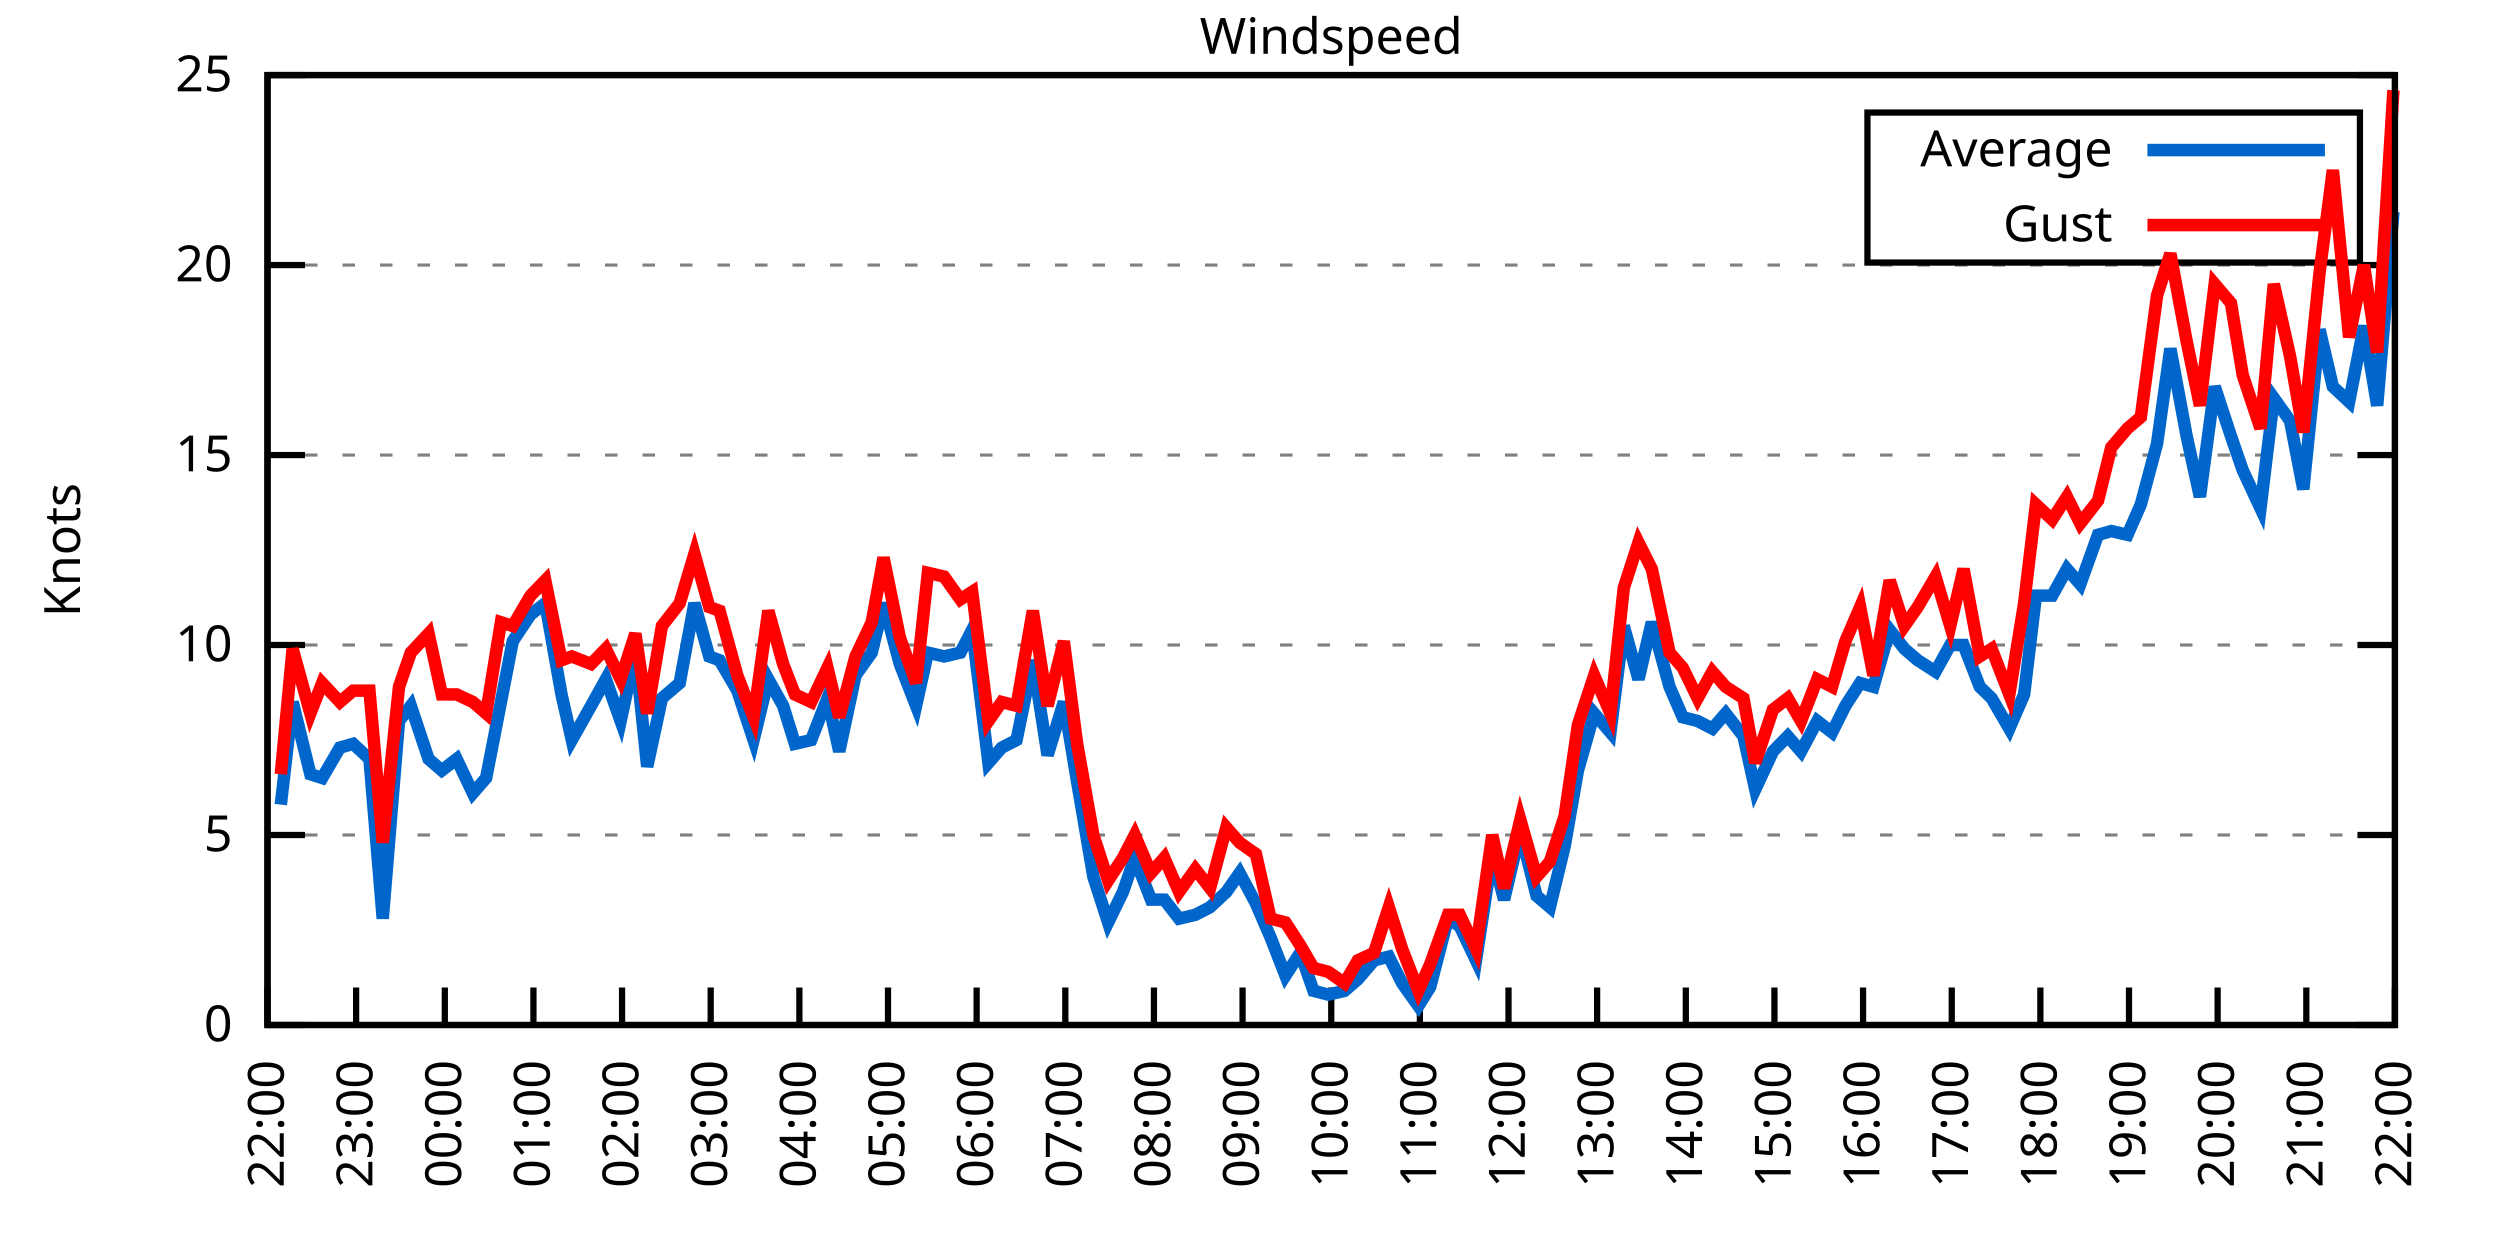
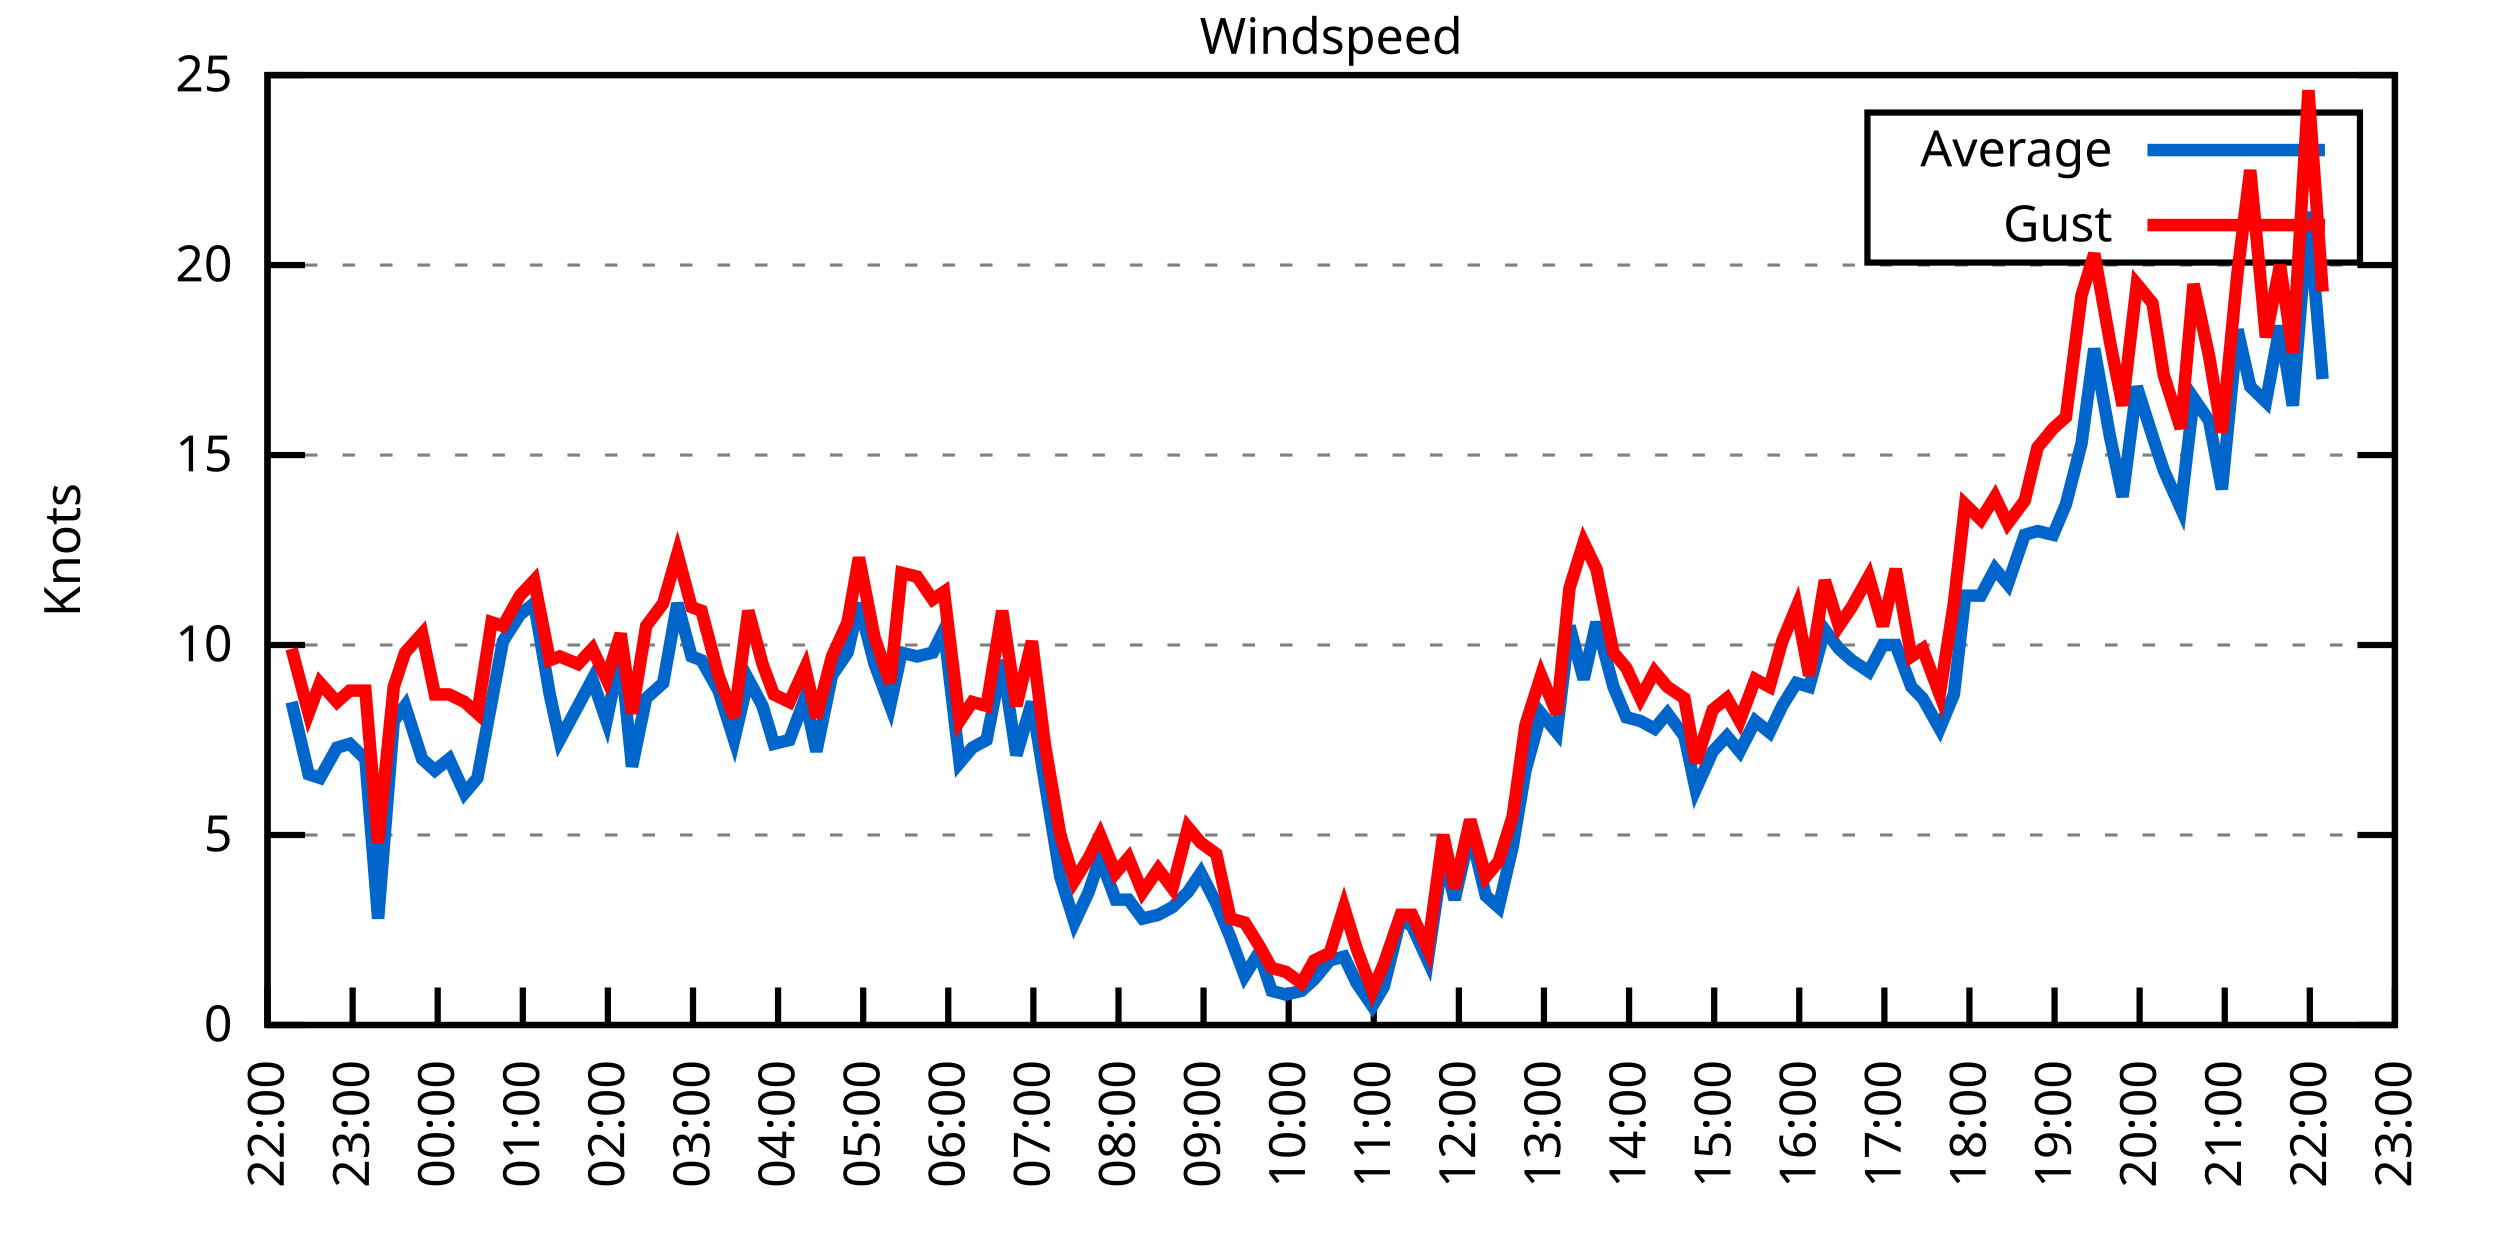
<svg xmlns="http://www.w3.org/2000/svg" xmlns:xlink="http://www.w3.org/1999/xlink" width="400" height="200" viewBox="0 0 400 200">
  <g id="gnuplot_canvas">
    <rect x="0" y="0" width="400" height="200" fill="none" />
    <defs>
      <circle id="gpDot" r="0.5" stroke-width="0.5" stroke="currentColor" />
      <path id="gpPt0" stroke-width="0.333" stroke="currentColor" d="M-1,0 h2 M0,-1 v2" />
      <path id="gpPt1" stroke-width="0.333" stroke="currentColor" d="M-1,-1 L1,1 M1,-1 L-1,1" />
      <path id="gpPt2" stroke-width="0.333" stroke="currentColor" d="M-1,0 L1,0 M0,-1 L0,1 M-1,-1 L1,1 M-1,1 L1,-1" />
      <rect id="gpPt3" stroke-width="0.333" stroke="currentColor" x="-1" y="-1" width="2" height="2" />
      <rect id="gpPt4" stroke-width="0.333" stroke="currentColor" fill="currentColor" x="-1" y="-1" width="2" height="2" />
      <circle id="gpPt5" stroke-width="0.333" stroke="currentColor" cx="0" cy="0" r="1" />
      <use xlink:href="#gpPt5" id="gpPt6" fill="currentColor" stroke="none" />
      <path id="gpPt7" stroke-width="0.333" stroke="currentColor" d="M0,-1.33 L-1.33,0.67 L1.33,0.67 z" />
      <use xlink:href="#gpPt7" id="gpPt8" fill="currentColor" stroke="none" />
      <use xlink:href="#gpPt7" id="gpPt9" stroke="currentColor" transform="rotate(180)" />
      <use xlink:href="#gpPt9" id="gpPt10" fill="currentColor" stroke="none" />
      <use xlink:href="#gpPt3" id="gpPt11" stroke="currentColor" transform="rotate(45)" />
      <use xlink:href="#gpPt11" id="gpPt12" fill="currentColor" stroke="none" />
      <path id="gpPt13" stroke-width="0.333" stroke="currentColor" d="M0,1.330 L1.265,0.411 L0.782,-1.067 L-0.782,-1.076 L-1.265,0.411 z" />
      <use xlink:href="#gpPt13" id="gpPt14" fill="currentColor" stroke="none" />
      <filter id="textbox" filterUnits="objectBoundingBox" x="0" y="0" height="1" width="1">
        <feFlood flood-color="white" flood-opacity="1" result="bgnd" />
        <feComposite in="SourceGraphic" in2="bgnd" operator="atop" />
      </filter>
      <filter id="greybox" filterUnits="objectBoundingBox" x="0" y="0" height="1" width="1">
        <feFlood flood-color="lightgrey" flood-opacity="1" result="grey" />
        <feComposite in="SourceGraphic" in2="grey" operator="atop" />
      </filter>
    </defs>
    <g fill="none" color="white" stroke="currentColor" stroke-width="1.00" stroke-linecap="butt" stroke-linejoin="miter">
</g>
    <g fill="none" color="black" stroke="currentColor" stroke-width="1.00" stroke-linecap="butt" stroke-linejoin="miter">
      <g stroke="none" shape-rendering="crispEdges">
        <polygon fill="rgb(255, 255, 255)" points="42.80,164.00 383.18,164.00 383.18,12.02 42.80,12.02 " />
      </g>
    </g>
    <g fill="none" color="black" stroke="currentColor" stroke-width="1.00" stroke-linecap="butt" stroke-linejoin="miter">
</g>
    <g fill="none" color="black" stroke="black" stroke-width="0.50" stroke-linecap="butt" stroke-linejoin="miter">
</g>
    <g fill="none" color="gray" stroke="currentColor" stroke-width="0.50" stroke-linecap="butt" stroke-linejoin="miter">
      <path stroke="gray" stroke-dasharray="2,4" class="gridline" d="M42.80,164.00 L383.19,164.00  " />
    </g>
    <g fill="none" color="gray" stroke="gray" stroke-width="1.00" stroke-linecap="butt" stroke-linejoin="miter">
</g>
    <g fill="none" color="black" stroke="currentColor" stroke-width="1.00" stroke-linecap="butt" stroke-linejoin="miter">
      <path stroke="black" d="M42.80,164.00 L48.80,164.00 M383.19,164.00 L377.19,164.00  " />
      <g transform="translate(37.20,166.60)" stroke="none" fill="black" font-family="Sans" font-size="8.00" text-anchor="end">
        <text>
          <tspan font-family="Sans"> 0</tspan>
        </text>
      </g>
    </g>
    <g fill="none" color="black" stroke="currentColor" stroke-width="1.00" stroke-linecap="butt" stroke-linejoin="miter">
</g>
    <g fill="none" color="black" stroke="black" stroke-width="0.50" stroke-linecap="butt" stroke-linejoin="miter">
</g>
    <g fill="none" color="gray" stroke="currentColor" stroke-width="0.50" stroke-linecap="butt" stroke-linejoin="miter">
      <path stroke="gray" stroke-dasharray="2,4" class="gridline" d="M42.80,133.60 L383.19,133.60  " />
    </g>
    <g fill="none" color="gray" stroke="gray" stroke-width="1.00" stroke-linecap="butt" stroke-linejoin="miter">
</g>
    <g fill="none" color="black" stroke="currentColor" stroke-width="1.00" stroke-linecap="butt" stroke-linejoin="miter">
      <path stroke="black" d="M42.80,133.60 L48.80,133.60 M383.19,133.60 L377.19,133.60  " />
      <g transform="translate(37.20,136.20)" stroke="none" fill="black" font-family="Sans" font-size="8.00" text-anchor="end">
        <text>
          <tspan font-family="Sans"> 5</tspan>
        </text>
      </g>
    </g>
    <g fill="none" color="black" stroke="currentColor" stroke-width="1.00" stroke-linecap="butt" stroke-linejoin="miter">
</g>
    <g fill="none" color="black" stroke="black" stroke-width="0.50" stroke-linecap="butt" stroke-linejoin="miter">
</g>
    <g fill="none" color="gray" stroke="currentColor" stroke-width="0.50" stroke-linecap="butt" stroke-linejoin="miter">
      <path stroke="gray" stroke-dasharray="2,4" class="gridline" d="M42.80,103.20 L383.19,103.20  " />
    </g>
    <g fill="none" color="gray" stroke="gray" stroke-width="1.00" stroke-linecap="butt" stroke-linejoin="miter">
</g>
    <g fill="none" color="black" stroke="currentColor" stroke-width="1.00" stroke-linecap="butt" stroke-linejoin="miter">
      <path stroke="black" d="M42.80,103.20 L48.80,103.20 M383.19,103.20 L377.19,103.20  " />
      <g transform="translate(37.20,105.80)" stroke="none" fill="black" font-family="Sans" font-size="8.00" text-anchor="end">
        <text>
          <tspan font-family="Sans"> 10</tspan>
        </text>
      </g>
    </g>
    <g fill="none" color="black" stroke="currentColor" stroke-width="1.00" stroke-linecap="butt" stroke-linejoin="miter">
</g>
    <g fill="none" color="black" stroke="black" stroke-width="0.50" stroke-linecap="butt" stroke-linejoin="miter">
</g>
    <g fill="none" color="gray" stroke="currentColor" stroke-width="0.50" stroke-linecap="butt" stroke-linejoin="miter">
      <path stroke="gray" stroke-dasharray="2,4" class="gridline" d="M42.80,72.81 L383.19,72.81  " />
    </g>
    <g fill="none" color="gray" stroke="gray" stroke-width="1.00" stroke-linecap="butt" stroke-linejoin="miter">
</g>
    <g fill="none" color="black" stroke="currentColor" stroke-width="1.00" stroke-linecap="butt" stroke-linejoin="miter">
      <path stroke="black" d="M42.80,72.81 L48.80,72.81 M383.19,72.81 L377.19,72.81  " />
      <g transform="translate(37.20,75.41)" stroke="none" fill="black" font-family="Sans" font-size="8.00" text-anchor="end">
        <text>
          <tspan font-family="Sans"> 15</tspan>
        </text>
      </g>
    </g>
    <g fill="none" color="black" stroke="currentColor" stroke-width="1.00" stroke-linecap="butt" stroke-linejoin="miter">
</g>
    <g fill="none" color="black" stroke="black" stroke-width="0.50" stroke-linecap="butt" stroke-linejoin="miter">
</g>
    <g fill="none" color="gray" stroke="currentColor" stroke-width="0.50" stroke-linecap="butt" stroke-linejoin="miter">
      <path stroke="gray" stroke-dasharray="2,4" class="gridline" d="M42.80,42.41 L383.19,42.41  " />
    </g>
    <g fill="none" color="gray" stroke="gray" stroke-width="1.00" stroke-linecap="butt" stroke-linejoin="miter">
</g>
    <g fill="none" color="black" stroke="currentColor" stroke-width="1.00" stroke-linecap="butt" stroke-linejoin="miter">
      <path stroke="black" d="M42.80,42.41 L48.80,42.41 M383.19,42.41 L377.19,42.41  " />
      <g transform="translate(37.20,45.01)" stroke="none" fill="black" font-family="Sans" font-size="8.00" text-anchor="end">
        <text>
          <tspan font-family="Sans"> 20</tspan>
        </text>
      </g>
    </g>
    <g fill="none" color="black" stroke="currentColor" stroke-width="1.00" stroke-linecap="butt" stroke-linejoin="miter">
</g>
    <g fill="none" color="black" stroke="black" stroke-width="0.50" stroke-linecap="butt" stroke-linejoin="miter">
</g>
    <g fill="none" color="gray" stroke="currentColor" stroke-width="0.50" stroke-linecap="butt" stroke-linejoin="miter">
      <path stroke="gray" stroke-dasharray="2,4" class="gridline" d="M42.80,12.01 L383.19,12.01  " />
    </g>
    <g fill="none" color="gray" stroke="gray" stroke-width="1.00" stroke-linecap="butt" stroke-linejoin="miter">
</g>
    <g fill="none" color="black" stroke="currentColor" stroke-width="1.00" stroke-linecap="butt" stroke-linejoin="miter">
      <path stroke="black" d="M42.80,12.01 L48.80,12.01 M383.19,12.01 L377.19,12.01  " />
      <g transform="translate(37.20,14.61)" stroke="none" fill="black" font-family="Sans" font-size="8.00" text-anchor="end">
        <text>
          <tspan font-family="Sans"> 25</tspan>
        </text>
      </g>
    </g>
    <g fill="none" color="black" stroke="currentColor" stroke-width="1.00" stroke-linecap="butt" stroke-linejoin="miter">
      <path stroke="black" d="M42.80,164.00 L42.80,158.00  " />
      <g transform="translate(45.40,169.60) rotate(270.00)" stroke="none" fill="black" font-family="Sans" font-size="8.00" text-anchor="end">
        <text>
          <tspan font-family="Sans">22:00</tspan>
        </text>
      </g>
    </g>
    <g fill="none" color="black" stroke="currentColor" stroke-width="1.00" stroke-linecap="butt" stroke-linejoin="miter">
-       <path stroke="black" d="M56.98,164.00 L56.98,158.00  " />
-       <g transform="translate(59.58,169.60) rotate(270.00)" stroke="none" fill="black" font-family="Sans" font-size="8.00" text-anchor="end">
+       <path stroke="black" d="M56.42,164.00 L56.42,158.00  " />
+       <g transform="translate(59.02,169.60) rotate(270.00)" stroke="none" fill="black" font-family="Sans" font-size="8.00" text-anchor="end">
        <text>
          <tspan font-family="Sans">23:00</tspan>
        </text>
      </g>
    </g>
    <g fill="none" color="black" stroke="currentColor" stroke-width="1.00" stroke-linecap="butt" stroke-linejoin="miter">
-       <path stroke="black" d="M71.17,164.00 L71.17,158.00  " />
-       <g transform="translate(73.77,169.60) rotate(270.00)" stroke="none" fill="black" font-family="Sans" font-size="8.00" text-anchor="end">
+       <path stroke="black" d="M70.03,164.00 L70.03,158.00  " />
+       <g transform="translate(72.63,169.60) rotate(270.00)" stroke="none" fill="black" font-family="Sans" font-size="8.00" text-anchor="end">
        <text>
          <tspan font-family="Sans">00:00</tspan>
        </text>
      </g>
    </g>
    <g fill="none" color="black" stroke="currentColor" stroke-width="1.00" stroke-linecap="butt" stroke-linejoin="miter">
-       <path stroke="black" d="M85.35,164.00 L85.35,158.00  " />
-       <g transform="translate(87.95,169.60) rotate(270.00)" stroke="none" fill="black" font-family="Sans" font-size="8.00" text-anchor="end">
+       <path stroke="black" d="M83.65,164.00 L83.65,158.00  " />
+       <g transform="translate(86.25,169.60) rotate(270.00)" stroke="none" fill="black" font-family="Sans" font-size="8.00" text-anchor="end">
        <text>
          <tspan font-family="Sans">01:00</tspan>
        </text>
      </g>
    </g>
    <g fill="none" color="black" stroke="currentColor" stroke-width="1.00" stroke-linecap="butt" stroke-linejoin="miter">
-       <path stroke="black" d="M99.53,164.00 L99.53,158.00  " />
-       <g transform="translate(102.13,169.60) rotate(270.00)" stroke="none" fill="black" font-family="Sans" font-size="8.00" text-anchor="end">
+       <path stroke="black" d="M97.26,164.00 L97.26,158.00  " />
+       <g transform="translate(99.86,169.60) rotate(270.00)" stroke="none" fill="black" font-family="Sans" font-size="8.00" text-anchor="end">
        <text>
          <tspan font-family="Sans">02:00</tspan>
        </text>
      </g>
    </g>
    <g fill="none" color="black" stroke="currentColor" stroke-width="1.00" stroke-linecap="butt" stroke-linejoin="miter">
-       <path stroke="black" d="M113.71,164.00 L113.71,158.00  " />
-       <g transform="translate(116.31,169.60) rotate(270.00)" stroke="none" fill="black" font-family="Sans" font-size="8.00" text-anchor="end">
+       <path stroke="black" d="M110.88,164.00 L110.88,158.00  " />
+       <g transform="translate(113.48,169.60) rotate(270.00)" stroke="none" fill="black" font-family="Sans" font-size="8.00" text-anchor="end">
        <text>
          <tspan font-family="Sans">03:00</tspan>
        </text>
      </g>
    </g>
    <g fill="none" color="black" stroke="currentColor" stroke-width="1.00" stroke-linecap="butt" stroke-linejoin="miter">
-       <path stroke="black" d="M127.90,164.00 L127.90,158.00  " />
-       <g transform="translate(130.50,169.60) rotate(270.00)" stroke="none" fill="black" font-family="Sans" font-size="8.00" text-anchor="end">
+       <path stroke="black" d="M124.49,164.00 L124.49,158.00  " />
+       <g transform="translate(127.09,169.60) rotate(270.00)" stroke="none" fill="black" font-family="Sans" font-size="8.00" text-anchor="end">
        <text>
          <tspan font-family="Sans">04:00</tspan>
        </text>
      </g>
    </g>
    <g fill="none" color="black" stroke="currentColor" stroke-width="1.00" stroke-linecap="butt" stroke-linejoin="miter">
-       <path stroke="black" d="M142.08,164.00 L142.08,158.00  " />
-       <g transform="translate(144.68,169.60) rotate(270.00)" stroke="none" fill="black" font-family="Sans" font-size="8.00" text-anchor="end">
+       <path stroke="black" d="M138.11,164.00 L138.11,158.00  " />
+       <g transform="translate(140.71,169.60) rotate(270.00)" stroke="none" fill="black" font-family="Sans" font-size="8.00" text-anchor="end">
        <text>
          <tspan font-family="Sans">05:00</tspan>
        </text>
      </g>
    </g>
    <g fill="none" color="black" stroke="currentColor" stroke-width="1.00" stroke-linecap="butt" stroke-linejoin="miter">
-       <path stroke="black" d="M156.26,164.00 L156.26,158.00  " />
-       <g transform="translate(158.86,169.60) rotate(270.00)" stroke="none" fill="black" font-family="Sans" font-size="8.00" text-anchor="end">
+       <path stroke="black" d="M151.72,164.00 L151.72,158.00  " />
+       <g transform="translate(154.32,169.60) rotate(270.00)" stroke="none" fill="black" font-family="Sans" font-size="8.00" text-anchor="end">
        <text>
          <tspan font-family="Sans">06:00</tspan>
        </text>
      </g>
    </g>
    <g fill="none" color="black" stroke="currentColor" stroke-width="1.00" stroke-linecap="butt" stroke-linejoin="miter">
-       <path stroke="black" d="M170.45,164.00 L170.45,158.00  " />
-       <g transform="translate(173.05,169.60) rotate(270.00)" stroke="none" fill="black" font-family="Sans" font-size="8.00" text-anchor="end">
+       <path stroke="black" d="M165.34,164.00 L165.34,158.00  " />
+       <g transform="translate(167.94,169.60) rotate(270.00)" stroke="none" fill="black" font-family="Sans" font-size="8.00" text-anchor="end">
        <text>
          <tspan font-family="Sans">07:00</tspan>
        </text>
      </g>
    </g>
    <g fill="none" color="black" stroke="currentColor" stroke-width="1.00" stroke-linecap="butt" stroke-linejoin="miter">
-       <path stroke="black" d="M184.63,164.00 L184.63,158.00  " />
-       <g transform="translate(187.23,169.60) rotate(270.00)" stroke="none" fill="black" font-family="Sans" font-size="8.00" text-anchor="end">
+       <path stroke="black" d="M178.96,164.00 L178.96,158.00  " />
+       <g transform="translate(181.56,169.60) rotate(270.00)" stroke="none" fill="black" font-family="Sans" font-size="8.00" text-anchor="end">
        <text>
          <tspan font-family="Sans">08:00</tspan>
        </text>
      </g>
    </g>
    <g fill="none" color="black" stroke="currentColor" stroke-width="1.00" stroke-linecap="butt" stroke-linejoin="miter">
-       <path stroke="black" d="M198.81,164.00 L198.81,158.00  " />
-       <g transform="translate(201.41,169.60) rotate(270.00)" stroke="none" fill="black" font-family="Sans" font-size="8.00" text-anchor="end">
+       <path stroke="black" d="M192.57,164.00 L192.57,158.00  " />
+       <g transform="translate(195.17,169.60) rotate(270.00)" stroke="none" fill="black" font-family="Sans" font-size="8.00" text-anchor="end">
        <text>
          <tspan font-family="Sans">09:00</tspan>
        </text>
      </g>
    </g>
    <g fill="none" color="black" stroke="currentColor" stroke-width="1.00" stroke-linecap="butt" stroke-linejoin="miter">
-       <path stroke="black" d="M213.00,164.00 L213.00,158.00  " />
-       <g transform="translate(215.60,169.60) rotate(270.00)" stroke="none" fill="black" font-family="Sans" font-size="8.00" text-anchor="end">
+       <path stroke="black" d="M206.19,164.00 L206.19,158.00  " />
+       <g transform="translate(208.79,169.60) rotate(270.00)" stroke="none" fill="black" font-family="Sans" font-size="8.00" text-anchor="end">
        <text>
          <tspan font-family="Sans">10:00</tspan>
        </text>
      </g>
    </g>
    <g fill="none" color="black" stroke="currentColor" stroke-width="1.00" stroke-linecap="butt" stroke-linejoin="miter">
-       <path stroke="black" d="M227.18,164.00 L227.18,158.00  " />
-       <g transform="translate(229.78,169.60) rotate(270.00)" stroke="none" fill="black" font-family="Sans" font-size="8.00" text-anchor="end">
+       <path stroke="black" d="M219.80,164.00 L219.80,158.00  " />
+       <g transform="translate(222.40,169.60) rotate(270.00)" stroke="none" fill="black" font-family="Sans" font-size="8.00" text-anchor="end">
        <text>
          <tspan font-family="Sans">11:00</tspan>
        </text>
      </g>
    </g>
    <g fill="none" color="black" stroke="currentColor" stroke-width="1.00" stroke-linecap="butt" stroke-linejoin="miter">
-       <path stroke="black" d="M241.36,164.00 L241.36,158.00  " />
-       <g transform="translate(243.96,169.60) rotate(270.00)" stroke="none" fill="black" font-family="Sans" font-size="8.00" text-anchor="end">
+       <path stroke="black" d="M233.42,164.00 L233.42,158.00  " />
+       <g transform="translate(236.02,169.60) rotate(270.00)" stroke="none" fill="black" font-family="Sans" font-size="8.00" text-anchor="end">
        <text>
          <tspan font-family="Sans">12:00</tspan>
        </text>
      </g>
    </g>
    <g fill="none" color="black" stroke="currentColor" stroke-width="1.00" stroke-linecap="butt" stroke-linejoin="miter">
-       <path stroke="black" d="M255.54,164.00 L255.54,158.00  " />
-       <g transform="translate(258.14,169.60) rotate(270.00)" stroke="none" fill="black" font-family="Sans" font-size="8.00" text-anchor="end">
+       <path stroke="black" d="M247.03,164.00 L247.03,158.00  " />
+       <g transform="translate(249.63,169.60) rotate(270.00)" stroke="none" fill="black" font-family="Sans" font-size="8.00" text-anchor="end">
        <text>
          <tspan font-family="Sans">13:00</tspan>
        </text>
      </g>
    </g>
    <g fill="none" color="black" stroke="currentColor" stroke-width="1.00" stroke-linecap="butt" stroke-linejoin="miter">
-       <path stroke="black" d="M269.73,164.00 L269.73,158.00  " />
-       <g transform="translate(272.33,169.60) rotate(270.00)" stroke="none" fill="black" font-family="Sans" font-size="8.00" text-anchor="end">
+       <path stroke="black" d="M260.65,164.00 L260.65,158.00  " />
+       <g transform="translate(263.25,169.60) rotate(270.00)" stroke="none" fill="black" font-family="Sans" font-size="8.00" text-anchor="end">
        <text>
          <tspan font-family="Sans">14:00</tspan>
        </text>
      </g>
    </g>
    <g fill="none" color="black" stroke="currentColor" stroke-width="1.00" stroke-linecap="butt" stroke-linejoin="miter">
-       <path stroke="black" d="M283.91,164.00 L283.91,158.00  " />
-       <g transform="translate(286.51,169.60) rotate(270.00)" stroke="none" fill="black" font-family="Sans" font-size="8.00" text-anchor="end">
+       <path stroke="black" d="M274.27,164.00 L274.27,158.00  " />
+       <g transform="translate(276.87,169.60) rotate(270.00)" stroke="none" fill="black" font-family="Sans" font-size="8.00" text-anchor="end">
        <text>
          <tspan font-family="Sans">15:00</tspan>
        </text>
      </g>
    </g>
    <g fill="none" color="black" stroke="currentColor" stroke-width="1.00" stroke-linecap="butt" stroke-linejoin="miter">
-       <path stroke="black" d="M298.09,164.00 L298.09,158.00  " />
-       <g transform="translate(300.69,169.60) rotate(270.00)" stroke="none" fill="black" font-family="Sans" font-size="8.00" text-anchor="end">
+       <path stroke="black" d="M287.88,164.00 L287.88,158.00  " />
+       <g transform="translate(290.48,169.60) rotate(270.00)" stroke="none" fill="black" font-family="Sans" font-size="8.00" text-anchor="end">
        <text>
          <tspan font-family="Sans">16:00</tspan>
        </text>
      </g>
    </g>
    <g fill="none" color="black" stroke="currentColor" stroke-width="1.00" stroke-linecap="butt" stroke-linejoin="miter">
-       <path stroke="black" d="M312.28,164.00 L312.28,158.00  " />
-       <g transform="translate(314.88,169.60) rotate(270.00)" stroke="none" fill="black" font-family="Sans" font-size="8.00" text-anchor="end">
+       <path stroke="black" d="M301.50,164.00 L301.50,158.00  " />
+       <g transform="translate(304.10,169.60) rotate(270.00)" stroke="none" fill="black" font-family="Sans" font-size="8.00" text-anchor="end">
        <text>
          <tspan font-family="Sans">17:00</tspan>
        </text>
      </g>
    </g>
    <g fill="none" color="black" stroke="currentColor" stroke-width="1.00" stroke-linecap="butt" stroke-linejoin="miter">
-       <path stroke="black" d="M326.46,164.00 L326.46,158.00  " />
-       <g transform="translate(329.06,169.60) rotate(270.00)" stroke="none" fill="black" font-family="Sans" font-size="8.00" text-anchor="end">
+       <path stroke="black" d="M315.11,164.00 L315.11,158.00  " />
+       <g transform="translate(317.71,169.60) rotate(270.00)" stroke="none" fill="black" font-family="Sans" font-size="8.00" text-anchor="end">
        <text>
          <tspan font-family="Sans">18:00</tspan>
        </text>
      </g>
    </g>
    <g fill="none" color="black" stroke="currentColor" stroke-width="1.00" stroke-linecap="butt" stroke-linejoin="miter">
-       <path stroke="black" d="M340.64,164.00 L340.64,158.00  " />
-       <g transform="translate(343.24,169.60) rotate(270.00)" stroke="none" fill="black" font-family="Sans" font-size="8.00" text-anchor="end">
+       <path stroke="black" d="M328.73,164.00 L328.73,158.00  " />
+       <g transform="translate(331.33,169.60) rotate(270.00)" stroke="none" fill="black" font-family="Sans" font-size="8.00" text-anchor="end">
        <text>
          <tspan font-family="Sans">19:00</tspan>
        </text>
      </g>
    </g>
    <g fill="none" color="black" stroke="currentColor" stroke-width="1.00" stroke-linecap="butt" stroke-linejoin="miter">
-       <path stroke="black" d="M354.82,164.00 L354.82,158.00  " />
-       <g transform="translate(357.42,169.60) rotate(270.00)" stroke="none" fill="black" font-family="Sans" font-size="8.00" text-anchor="end">
+       <path stroke="black" d="M342.34,164.00 L342.34,158.00  " />
+       <g transform="translate(344.94,169.60) rotate(270.00)" stroke="none" fill="black" font-family="Sans" font-size="8.00" text-anchor="end">
        <text>
          <tspan font-family="Sans">20:00</tspan>
        </text>
      </g>
    </g>
    <g fill="none" color="black" stroke="currentColor" stroke-width="1.00" stroke-linecap="butt" stroke-linejoin="miter">
-       <path stroke="black" d="M369.01,164.00 L369.01,158.00  " />
-       <g transform="translate(371.61,169.60) rotate(270.00)" stroke="none" fill="black" font-family="Sans" font-size="8.00" text-anchor="end">
+       <path stroke="black" d="M355.96,164.00 L355.96,158.00  " />
+       <g transform="translate(358.56,169.60) rotate(270.00)" stroke="none" fill="black" font-family="Sans" font-size="8.00" text-anchor="end">
        <text>
          <tspan font-family="Sans">21:00</tspan>
+         </text>
+       </g>
+     </g>
+     <g fill="none" color="black" stroke="currentColor" stroke-width="1.00" stroke-linecap="butt" stroke-linejoin="miter">
+       <path stroke="black" d="M369.57,164.00 L369.57,158.00  " />
+       <g transform="translate(372.17,169.60) rotate(270.00)" stroke="none" fill="black" font-family="Sans" font-size="8.00" text-anchor="end">
+         <text>
+           <tspan font-family="Sans">22:00</tspan>
        </text>
      </g>
    </g>
    <g fill="none" color="black" stroke="currentColor" stroke-width="1.00" stroke-linecap="butt" stroke-linejoin="miter">
      <path stroke="black" d="M383.19,164.00 L383.19,158.00  " />
      <g transform="translate(385.79,169.60) rotate(270.00)" stroke="none" fill="black" font-family="Sans" font-size="8.00" text-anchor="end">
        <text>
-           <tspan font-family="Sans">22:00</tspan>
+           <tspan font-family="Sans">23:00</tspan>
        </text>
      </g>
    </g>
    <g fill="none" color="black" stroke="currentColor" stroke-width="1.00" stroke-linecap="butt" stroke-linejoin="miter">
</g>
    <g fill="none" color="black" stroke="currentColor" stroke-width="1.00" stroke-linecap="butt" stroke-linejoin="miter">
      <path stroke="black" d="M42.80,12.01 L42.80,164.00 L383.19,164.00 L383.19,12.01 L42.80,12.01 Z  " />
    </g>
    <g fill="none" color="black" stroke="currentColor" stroke-width="1.00" stroke-linecap="butt" stroke-linejoin="miter">
</g>
    <g fill="none" color="black" stroke="currentColor" stroke-width="1.00" stroke-linecap="butt" stroke-linejoin="miter">
      <path stroke="black" d="M298.79,42.01 L298.79,18.01 L377.59,18.01 L377.59,42.01 L298.79,42.01 Z  " />
    </g>
    <g id="Windspeed_plot_1">
      <g fill="none" color="white" stroke="black" stroke-width="2.00" stroke-linecap="butt" stroke-linejoin="miter">
</g>
      <g fill="none" color="black" stroke="currentColor" stroke-width="2.00" stroke-linecap="butt" stroke-linejoin="miter">
        <g transform="translate(337.99,26.61)" stroke="none" fill="black" font-family="Sans" font-size="8.00" text-anchor="end">
          <text>
            <tspan font-family="Sans">Average</tspan>
          </text>
        </g>
      </g>
      <g fill="none" color="black" stroke="currentColor" stroke-width="2.00" stroke-linecap="butt" stroke-linejoin="miter">
-         <path stroke="rgb(  0, 102, 204)" d="M343.59,24.01 L371.99,24.01 M44.93,128.74 L46.82,112.32 L49.66,123.87 L51.55,124.48 L54.38,119.62 L56.51,119.01   L59.11,121.44 L61.24,146.98 L63.84,115.36 L65.73,112.93 L68.57,121.44 L70.69,123.27 L73.06,121.44 L75.66,126.91   L77.78,124.48 L80.15,112.32 L82.04,102.60 L84.88,98.34 L87.24,96.52 L89.84,111.11 L91.49,118.40 L94.57,112.93   L96.93,108.68 L99.30,115.36 L101.66,104.42 L103.55,122.66 L105.91,111.72 L108.75,109.28 L111.11,96.52 L113.48,105.03   L115.13,105.64 L117.97,110.50 L120.57,118.40 L122.93,108.68 L125.30,112.93 L127.19,119.01 L129.79,118.40 L132.39,111.72   L134.28,120.23 L136.88,108.07 L139.48,104.42 L141.37,96.52 L143.97,106.24 L146.57,112.93 L148.46,104.42 L151.06,105.03   L153.66,104.42 L155.55,100.77 L158.15,122.05 L160.28,119.62 L162.65,118.40 L165.25,105.64 L167.61,120.83 L170.21,112.32   L172.34,125.09 L174.94,140.29 L177.30,147.59 L179.67,142.72 L181.56,137.25 L184.16,143.94 L186.28,143.94 L188.65,146.98   L191.25,146.37 L193.61,145.15 L196.21,142.72 L198.34,139.68 L200.94,144.55 L203.30,150.02 L205.67,156.10 L208.03,152.45   L210.16,158.53 L212.52,159.14 L215.12,158.53 L217.25,156.70 L219.85,153.66 L222.21,153.06 L224.34,157.31 L226.94,160.96   L228.83,157.92 L231.67,146.98 L233.56,148.19 L236.16,153.66 L238.76,136.64 L240.65,143.94 L243.25,132.99 L245.85,143.33   L247.98,145.15 L250.34,135.43 L252.47,123.27 L255.07,114.15 L257.67,117.19 L259.80,100.16 L262.16,108.68 L264.29,99.56   L267.13,109.89 L269.25,114.76 L271.62,115.36 L273.98,116.58 L276.11,114.15 L278.95,117.80 L280.84,126.31 L283.67,120.23   L286.04,117.80 L288.16,120.23 L290.76,115.36 L293.13,117.19 L295.26,112.93 L297.62,109.28 L299.75,109.89 L302.35,100.77   L304.71,103.81 L306.84,105.64 L309.68,107.46 L312.04,103.20 L314.17,103.20 L316.77,109.89 L318.66,111.72 L321.49,116.58   L323.86,111.11 L325.75,95.30 L328.35,95.30 L330.71,91.04 L332.84,93.48 L335.68,85.57 L337.80,84.97 L340.40,85.57   L342.53,80.71 L345.13,70.98 L347.26,55.78 L349.86,69.77 L351.99,79.49 L354.35,61.86 L356.95,69.77 L358.84,75.24   L361.68,81.32 L363.81,63.69 L366.41,67.33 L368.53,78.28 L371.13,52.74 L373.26,61.86 L375.86,64.29 L378.23,52.14   L380.35,64.90 L382.95,33.90  " />
+         <path stroke="rgb(  0, 102, 204)" d="M343.59,24.01 L371.99,24.01 M46.66,112.32 L49.38,123.87 L51.20,124.48 L53.92,119.62 L55.96,119.01 L58.46,121.44   L60.50,146.98 L63.00,115.36 L64.81,112.93 L67.54,121.44 L69.58,123.27 L71.85,121.44 L74.34,126.91 L76.39,124.48   L78.65,112.32 L80.47,102.60 L83.19,98.34 L85.46,96.52 L87.96,111.11 L89.55,118.40 L92.50,112.93 L94.77,108.68   L97.04,115.36 L99.30,104.42 L101.12,122.66 L103.39,111.72 L106.11,109.28 L108.38,96.52 L110.65,105.03 L112.24,105.64   L114.96,110.50 L117.46,118.40 L119.73,108.68 L122.00,112.93 L123.81,119.01 L126.31,118.40 L128.81,111.72 L130.62,120.23   L133.12,108.07 L135.61,104.42 L137.43,96.52 L139.92,106.24 L142.42,112.93 L144.24,104.42 L146.73,105.03 L149.23,104.42   L151.04,100.77 L153.54,122.05 L155.58,119.62 L157.85,118.40 L160.35,105.64 L162.62,120.83 L165.11,112.32 L167.16,125.09   L169.65,140.29 L171.92,147.59 L174.19,142.72 L176.01,137.25 L178.50,143.94 L180.54,143.94 L182.81,146.98 L185.31,146.37   L187.58,145.15 L190.08,142.72 L192.12,139.68 L194.61,144.55 L196.88,150.02 L199.15,156.10 L201.42,152.45 L203.46,158.53   L205.73,159.14 L208.23,158.53 L210.27,156.70 L212.77,153.66 L215.04,153.06 L217.08,157.31 L219.58,160.96 L221.39,157.92   L224.11,146.98 L225.93,148.19 L228.43,153.66 L230.92,136.64 L232.74,143.94 L235.23,132.99 L237.73,143.33 L239.77,145.15   L242.04,135.43 L244.08,123.27 L246.58,114.15 L249.08,117.19 L251.12,100.16 L253.39,108.68 L255.43,99.56 L258.15,109.89   L260.20,114.76 L262.47,115.36 L264.73,116.58 L266.78,114.15 L269.50,117.80 L271.32,126.31 L274.04,120.23 L276.31,117.80   L278.35,120.23 L280.85,115.36 L283.12,117.19 L285.16,112.93 L287.43,109.28 L289.47,109.89 L291.97,100.77 L294.23,103.81   L296.28,105.64 L299.00,107.46 L301.27,103.20 L303.31,103.20 L305.81,109.89 L307.62,111.72 L310.35,116.58 L312.62,111.11   L314.43,95.30 L316.93,95.30 L319.20,91.04 L321.24,93.48 L323.96,85.57 L326.00,84.97 L328.50,85.57 L330.54,80.71   L333.04,70.98 L335.08,55.78 L337.58,69.77 L339.62,79.49 L341.89,61.86 L344.39,69.77 L346.20,75.24 L348.92,81.32   L350.97,63.69 L353.46,67.33 L355.50,78.28 L358.00,52.74 L360.04,61.86 L362.54,64.29 L364.81,52.14 L366.85,64.90   L369.35,33.90 L371.62,60.65  " />
      </g>
    </g>
    <g id="Windspeed_plot_2">
      <g fill="none" color="black" stroke="currentColor" stroke-width="2.00" stroke-linecap="butt" stroke-linejoin="miter">
        <g transform="translate(337.99,38.61)" stroke="none" fill="black" font-family="Sans" font-size="8.00" text-anchor="end">
          <text>
            <tspan font-family="Sans">Gust</tspan>
          </text>
        </g>
      </g>
      <g fill="none" color="black" stroke="currentColor" stroke-width="2.00" stroke-linecap="butt" stroke-linejoin="miter">
-         <path stroke="rgb(255,   0,   0)" d="M343.59,36.01 L371.99,36.01 M44.93,123.87 L46.82,103.81 L49.66,114.15 L51.55,109.28 L54.38,112.32 L56.51,110.50   L59.11,110.50 L61.24,134.82 L63.84,109.89 L65.73,104.42 L68.57,101.38 L70.69,111.11 L73.06,111.11 L75.66,112.32   L77.78,114.15 L80.15,99.56 L82.04,100.16 L84.88,95.30 L87.24,92.87 L89.84,105.64 L91.49,105.03 L94.57,106.24   L96.93,103.81 L99.30,108.68 L101.66,101.38 L103.55,114.15 L105.91,100.16 L108.75,96.52 L111.11,88.61 L113.48,97.12   L115.13,97.73 L117.97,108.07 L120.57,114.76 L122.93,97.73 L125.30,106.24 L127.19,111.11 L129.79,112.32 L132.39,106.85   L134.28,114.76 L136.88,105.03 L139.48,99.56 L141.37,89.22 L143.97,101.99 L146.57,109.28 L148.46,91.65 L151.06,92.26   L153.66,95.91 L155.55,94.69 L158.15,115.36 L160.28,112.32 L162.65,112.93 L165.25,97.73 L167.61,112.93 L170.21,102.60   L172.34,119.01 L174.94,133.60 L177.30,140.90 L179.67,137.25 L181.56,133.60 L184.16,139.68 L186.28,137.25 L188.65,142.72   L191.25,139.07 L193.61,142.11 L196.21,132.39 L198.34,134.82 L200.94,136.64 L203.30,146.98 L205.67,147.59 L208.03,151.23   L210.16,154.88 L212.52,155.49 L215.12,157.31 L217.25,153.66 L219.85,152.45 L222.21,145.15 L224.34,151.84 L226.94,158.53   L228.83,154.27 L231.67,146.37 L233.56,146.37 L236.16,151.84 L238.76,133.60 L240.65,142.11 L243.25,131.17 L245.85,140.29   L247.98,137.86 L250.34,130.56 L252.47,115.97 L255.07,108.07 L257.67,114.15 L259.80,94.08 L262.16,86.79 L264.29,91.04   L267.13,104.42 L269.25,106.85 L271.62,111.72 L273.98,107.46 L276.11,109.89 L278.95,111.72 L280.84,122.05 L283.67,113.54   L286.04,111.72 L288.16,115.36 L290.76,108.68 L293.13,109.89 L295.26,102.60 L297.62,97.12 L299.75,108.07 L302.35,92.87   L304.71,100.16 L306.84,97.12 L309.68,92.26 L312.04,100.16 L314.17,91.04 L316.77,105.03 L318.66,103.81 L321.49,111.11   L323.86,96.52 L325.75,80.71 L328.35,83.14 L330.71,79.49 L332.84,83.75 L335.68,80.10 L337.80,71.59 L340.40,68.55   L342.53,66.73 L345.13,47.27 L347.26,40.58 L349.86,54.57 L351.99,64.90 L354.35,45.45 L356.95,48.49 L358.84,60.04   L361.68,68.55 L363.81,45.45 L366.41,57.00 L368.53,69.16 L371.13,43.62 L373.26,27.21 L375.86,53.96 L378.23,42.41   L380.35,56.39 L382.95,14.44  " />
+         <path stroke="rgb(255,   0,   0)" d="M343.59,36.01 L371.99,36.01 M46.66,103.81 L49.38,114.15 L51.20,109.28 L53.92,112.32 L55.96,110.50 L58.46,110.50   L60.50,134.82 L63.00,109.89 L64.81,104.42 L67.54,101.38 L69.58,111.11 L71.85,111.11 L74.34,112.32 L76.39,114.15   L78.65,99.56 L80.47,100.16 L83.19,95.30 L85.46,92.87 L87.96,105.64 L89.55,105.03 L92.50,106.24 L94.77,103.81   L97.04,108.68 L99.30,101.38 L101.12,114.15 L103.39,100.16 L106.11,96.52 L108.38,88.61 L110.65,97.12 L112.24,97.73   L114.96,108.07 L117.46,114.76 L119.73,97.73 L122.00,106.24 L123.81,111.11 L126.31,112.32 L128.81,106.85 L130.62,114.76   L133.12,105.03 L135.61,99.56 L137.43,89.22 L139.92,101.99 L142.42,109.28 L144.24,91.65 L146.73,92.26 L149.23,95.91   L151.04,94.69 L153.54,115.36 L155.58,112.32 L157.85,112.93 L160.35,97.73 L162.62,112.93 L165.11,102.60 L167.16,119.01   L169.65,133.60 L171.92,140.90 L174.19,137.25 L176.01,133.60 L178.50,139.68 L180.54,137.25 L182.81,142.72 L185.31,139.07   L187.58,142.11 L190.08,132.39 L192.12,134.82 L194.61,136.64 L196.88,146.98 L199.15,147.59 L201.42,151.23 L203.46,154.88   L205.73,155.49 L208.23,157.31 L210.27,153.66 L212.77,152.45 L215.04,145.15 L217.08,151.84 L219.58,158.53 L221.39,154.27   L224.11,146.37 L225.93,146.37 L228.43,151.84 L230.92,133.60 L232.74,142.11 L235.23,131.17 L237.73,140.29 L239.77,137.86   L242.04,130.56 L244.08,115.97 L246.58,108.07 L249.08,114.15 L251.12,94.08 L253.39,86.79 L255.43,91.04 L258.15,104.42   L260.20,106.85 L262.47,111.72 L264.73,107.46 L266.78,109.89 L269.50,111.72 L271.32,122.05 L274.04,113.54 L276.31,111.72   L278.35,115.36 L280.85,108.68 L283.12,109.89 L285.16,102.60 L287.43,97.12 L289.47,108.07 L291.97,92.87 L294.23,100.16   L296.28,97.12 L299.00,92.26 L301.27,100.16 L303.31,91.04 L305.81,105.03 L307.62,103.81 L310.35,111.11 L312.62,96.52   L314.43,80.71 L316.93,83.14 L319.20,79.49 L321.24,83.75 L323.96,80.10 L326.00,71.59 L328.50,68.55 L330.54,66.73   L333.04,47.27 L335.08,40.58 L337.58,54.57 L339.62,64.90 L341.89,45.45 L344.39,48.49 L346.20,60.04 L348.92,68.55   L350.97,45.45 L353.46,57.00 L355.50,69.16 L358.00,43.62 L360.04,27.21 L362.54,53.96 L364.81,42.41 L366.85,56.39   L369.35,14.44 L371.62,46.66  " />
      </g>
    </g>
    <g fill="none" color="black" stroke="currentColor" stroke-width="2.00" stroke-linecap="butt" stroke-linejoin="miter">
</g>
    <g fill="none" color="black" stroke="black" stroke-width="1.00" stroke-linecap="butt" stroke-linejoin="miter">
</g>
    <g fill="none" color="black" stroke="currentColor" stroke-width="1.00" stroke-linecap="butt" stroke-linejoin="miter">
      <path stroke="black" d="M42.80,12.01 L42.80,164.00 L383.19,164.00 L383.19,12.01 L42.80,12.01 Z  " />
      <g transform="translate(12.80,88.01) rotate(270.00)" stroke="none" fill="black" font-family="Sans" font-size="8.00" text-anchor="middle">
        <text>
          <tspan font-family="Sans">Knots</tspan>
        </text>
      </g>
    </g>
    <g fill="none" color="black" stroke="currentColor" stroke-width="1.00" stroke-linecap="butt" stroke-linejoin="miter">
</g>
    <g fill="none" color="black" stroke="currentColor" stroke-width="1.00" stroke-linecap="butt" stroke-linejoin="miter">
      <g transform="translate(212.99,8.61)" stroke="none" fill="black" font-family="Sans" font-size="8.00" text-anchor="middle">
        <text>
          <tspan font-family="Sans">Windspeed</tspan>
        </text>
      </g>
    </g>
    <g fill="none" color="black" stroke="currentColor" stroke-width="1.00" stroke-linecap="butt" stroke-linejoin="miter">
</g>
  </g>
</svg>
